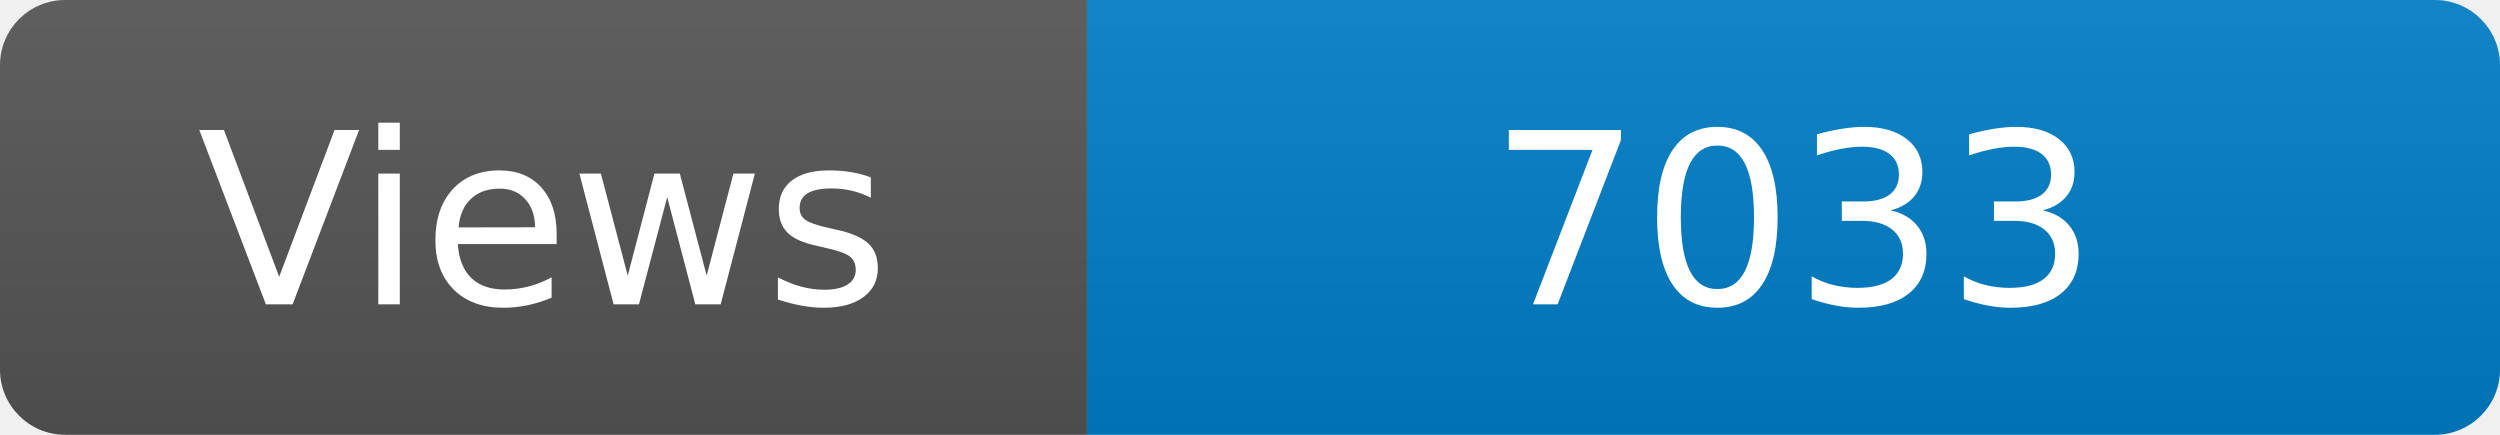
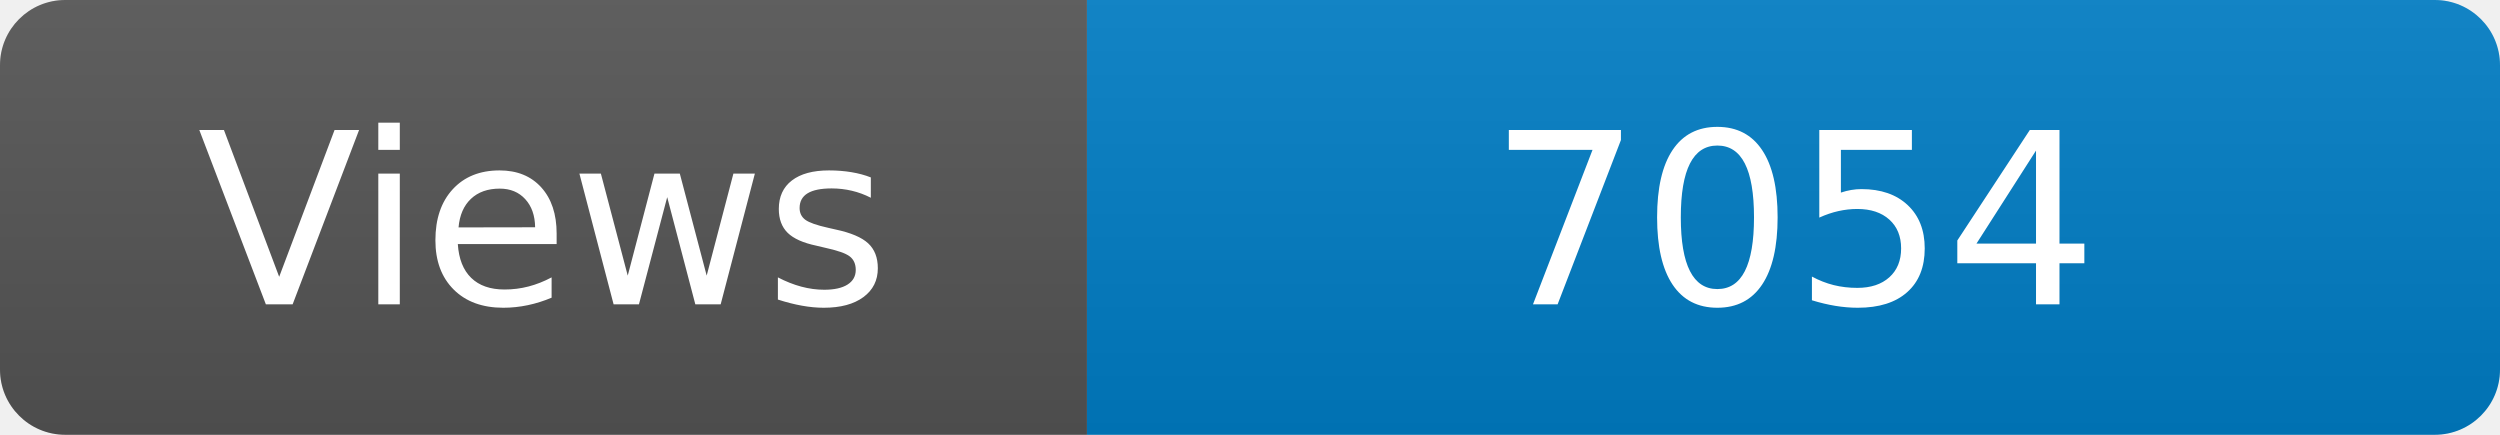
<svg xmlns="http://www.w3.org/2000/svg" width="115" height="20" role="img" aria-label="Maintained?: yes">
  <linearGradient id="s" x2="0" y2="100%">
    <stop offset="0" stop-color="#bbb" stop-opacity=".1" />
    <stop offset="1" stop-opacity=".1" />
  </linearGradient>
  <clipPath id="r">
    <rect width="115" height="20" rx="3" fill="#fff" />
  </clipPath>
  <g clip-path="url(#r)">
    <rect width="50" height="20" fill="#555" />
    <rect x="50" width="160" height="20" fill="#007ec6" />
    <rect width="115" height="20" fill="url(#s)" />
  </g>
  <g fill="#fff" text-anchor="middle" font-family="Verdana,Geneva,DejaVu Sans,sans-serif" font-size="110">
    <text x="250" y="140" transform="scale(.1)" fill="#fff">Views</text>
-     <text x="825" y="140" transform="scale(.1)" fill="#fff">7033</text>
+     <text x="825" y="140" transform="scale(.1)" fill="#fff">7054</text>
  </g>
</svg>
